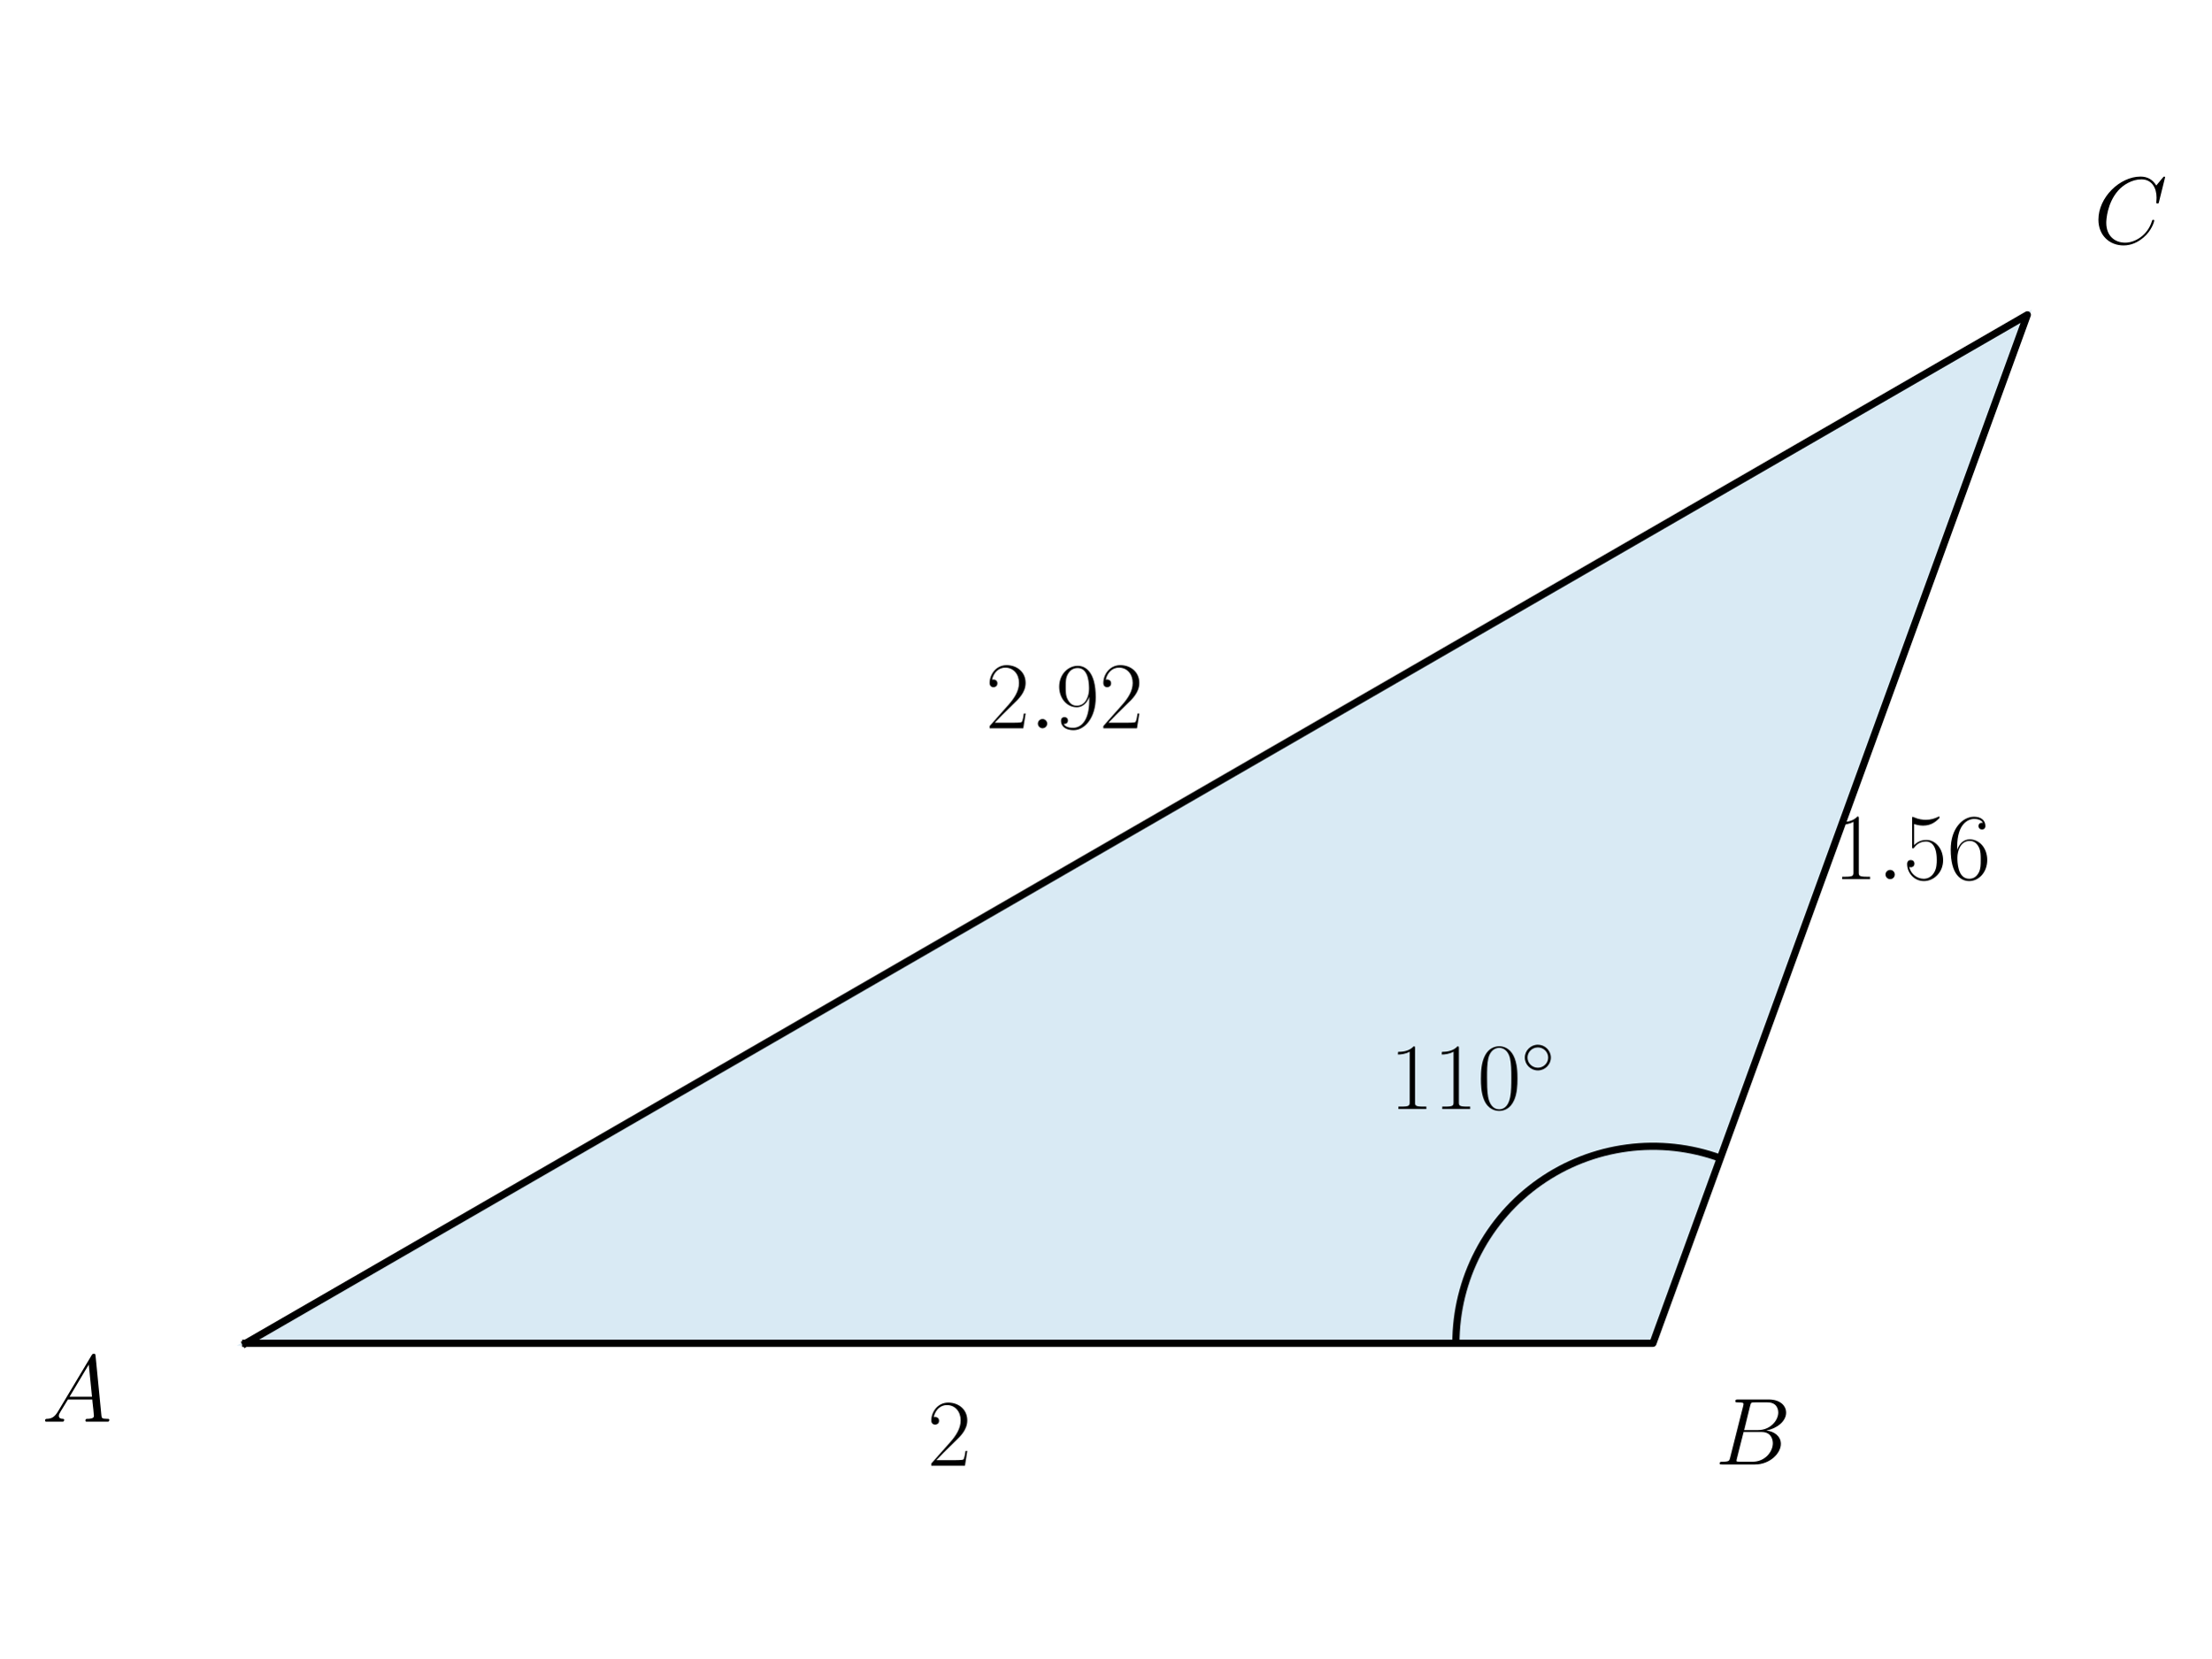
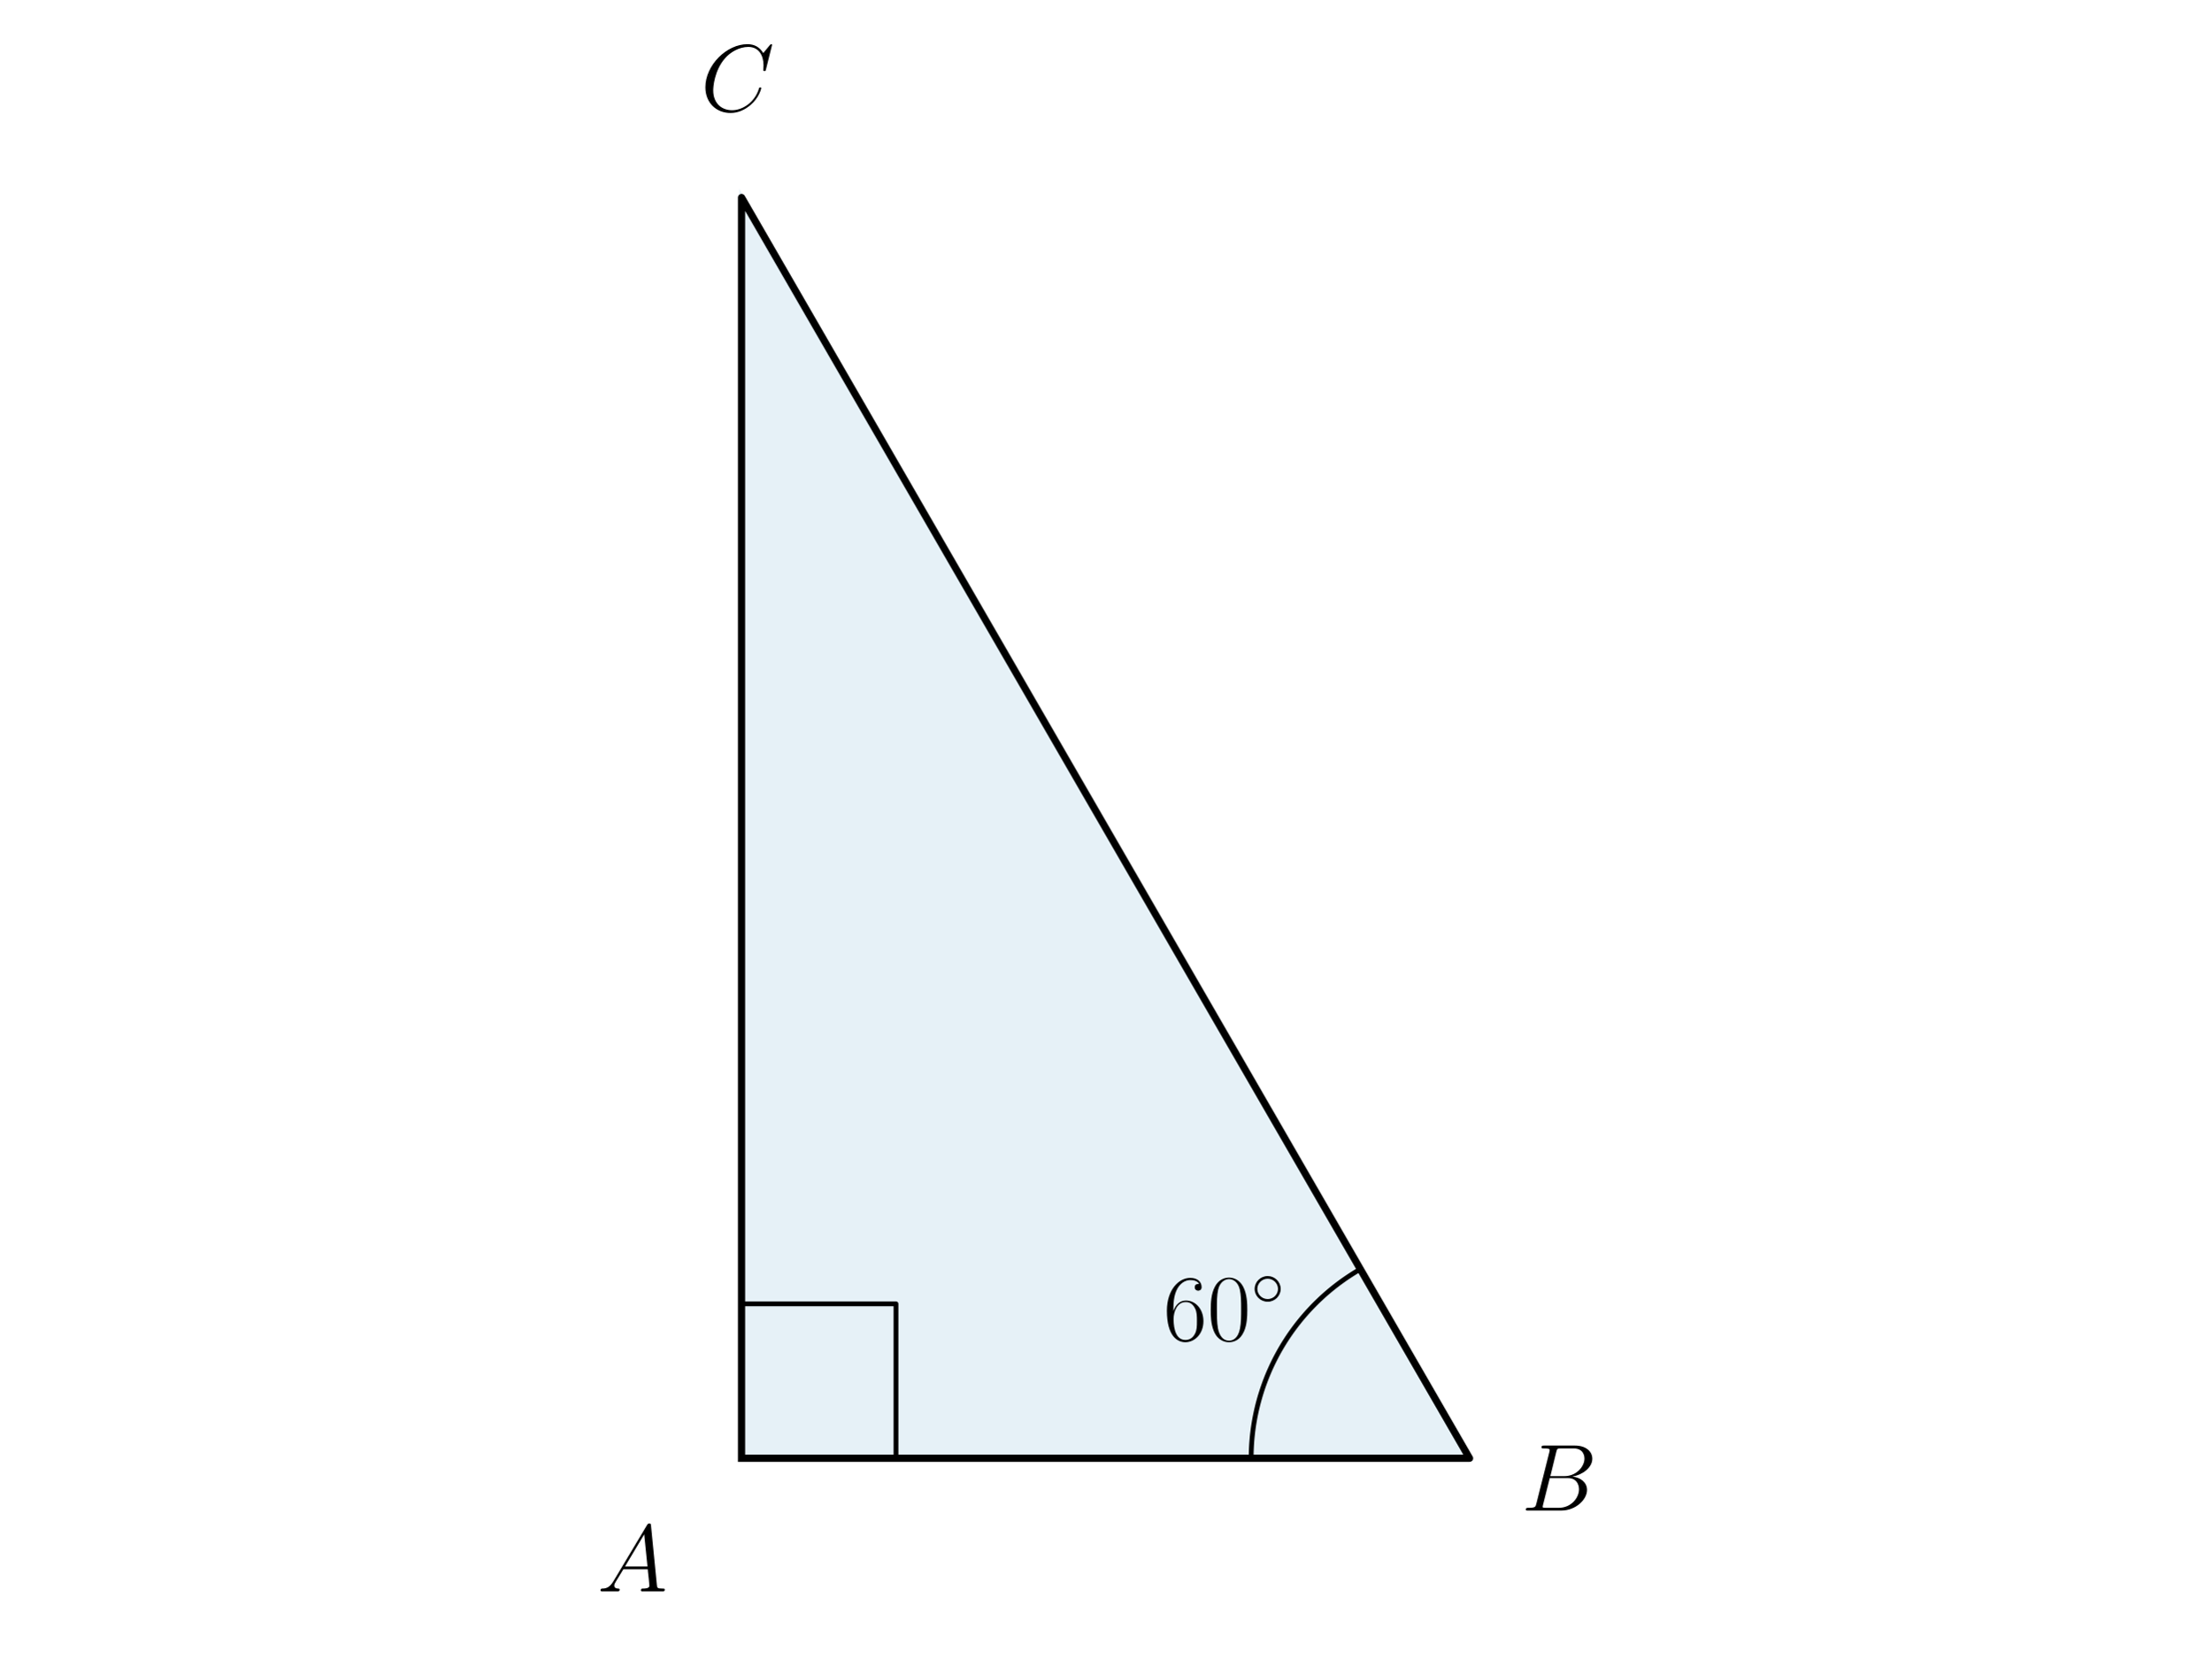
<svg xmlns="http://www.w3.org/2000/svg" xmlns:xlink="http://www.w3.org/1999/xlink" width="460.8pt" height="345.6pt" viewBox="0 0 460.8 345.6" version="1.1">
  <defs>
    <style type="text/css">*{stroke-linejoin: round; stroke-linecap: butt}</style>
  </defs>
  <g id="figure_1">
    <g id="patch_1">
      <path d="M 0 345.6  L 460.8 345.6  L 460.8 0  L 0 0  L 0 345.6  z " style="fill: none" />
    </g>
    <g id="axes_1">
      <g id="patch_2">
-         <path d="M 51.196 279.988  L 344.478 279.988  L 422.505 65.612  z " clip-path="url(#p0d5c45aab9)" style="fill: #0072b2; opacity: 0.15; stroke: #0072b2; stroke-linejoin: miter" />
-       </g>
-       <g id="patch_3">
-         <path d="M 358.523 241.4  C 352.32 239.142 345.663 238.413 339.119 239.275  C 332.574 240.137 326.332 242.564 320.925 246.35  C 315.518 250.136 311.102 255.171 308.054 261.026  C 305.006 266.882 303.414 273.387 303.414 279.988  " clip-path="url(#p0d5c45aab9)" style="fill: none; stroke: #000000; stroke-width: 1.5; stroke-linejoin: miter" />
+         <path d="M 154.54 303.95  L 306.26 303.95  L 154.54 41.164  z " clip-path="url(#peed524afe3)" style="fill: #0072b2; opacity: 0.1; stroke: #0072b2; stroke-linejoin: miter" />
      </g>
      <g id="line2d_1">
-         <path d="M 51.196 279.988  L 344.478 279.988  L 422.505 65.612  L 51.196 279.988  " clip-path="url(#p0d5c45aab9)" style="fill: none; stroke: #000000; stroke-width: 1.5; stroke-linecap: square" />
+         <path d="M 154.54 303.95  L 306.26 303.95  L 154.54 41.164  L 154.54 303.95  " clip-path="url(#peed524afe3)" style="fill: none; stroke: #000000; stroke-width: 1.5; stroke-linecap: square" />
+       </g>
+       <g id="line2d_2">
+         <path d="M 186.725 303.95  L 186.725 271.765  L 154.54 271.765  L 154.54 303.95  " clip-path="url(#peed524afe3)" style="fill: none; stroke: #000000; stroke-linecap: square" />
+       </g>
+       <g id="line2d_3">
+         <path d="M 260.744 303.95  L 260.746 303.468  L 260.754 302.987  L 260.767 302.505  L 260.785 302.024  L 260.807 301.543  L 260.835 301.063  L 260.869 300.582  L 260.907 300.103  L 260.95 299.623  L 260.998 299.144  L 261.052 298.665  L 261.11 298.188  L 261.173 297.71  L 261.242 297.234  L 261.316 296.758  L 261.394 296.283  L 261.478 295.809  L 261.566 295.336  L 261.66 294.863  L 261.759 294.392  L 261.862 293.922  L 261.971 293.453  L 262.084 292.985  L 262.203 292.518  L 262.326 292.053  L 262.454 291.589  L 262.588 291.126  L 262.726 290.665  L 262.869 290.205  L 263.016 289.747  L 263.169 289.291  L 263.326 288.836  L 263.489 288.382  L 263.656 287.931  L 263.828 287.481  L 264.004 287.033  L 264.185 286.587  L 264.372 286.143  L 264.562 285.701  L 264.758 285.261  L 264.958 284.823  L 265.162 284.387  L 265.371 283.954  L 265.585 283.522  L 265.804 283.093  L 266.026 282.666  L 266.254 282.242  L 266.486 281.82  L 266.722 281.4  L 266.963 280.984  L 267.208 280.569  L 267.457 280.157  L 267.711 279.748  L 267.969 279.342  L 268.232 278.938  L 268.498 278.537  L 268.769 278.139  L 269.044 277.744  L 269.324 277.352  L 269.607 276.963  L 269.895 276.577  L 270.186 276.194  L 270.482 275.814  L 270.781 275.437  L 271.085 275.063  L 271.392 274.693  L 271.704 274.325  L 272.019 273.962  L 272.338 273.601  L 272.661 273.244  L 272.988 272.89  L 273.318 272.54  L 273.652 272.193  L 273.99 271.85  L 274.331 271.511  L 274.676 271.175  L 275.025 270.843  L 275.377 270.514  L 275.732 270.189  L 276.091 269.868  L 276.453 269.551  L 276.819 269.238  L 277.187 268.928  L 277.559 268.623  L 277.935 268.321  L 278.313 268.023  L 278.695 267.73  L 279.079 267.44  L 279.467 267.155  L 279.858 266.874  L 280.251 266.596  L 280.648 266.323  L 281.047 266.055  L 281.45 265.79  L 281.855 265.53  L 282.262 265.274  L 282.673 265.022  L 283.086 264.775  L 283.502 264.532  " clip-path="url(#peed524afe3)" style="fill: none; stroke: #000000; stroke-linecap: square" />
      </g>
      <g id="text_1">
-         <g transform="translate(8.713762 296.3128) scale(0.2 -0.2)">
+         <g transform="translate(124.4698 331.6881) scale(0.2 -0.2)">
          <defs>
            <path id="CMMI12-41" d="M 1088 691  C 864 314 646 186 339 186  C 269 180 218 180 218 58  C 218 24 250 0 294 0  C 410 0 698 0 813 0  C 998 0 1203 0 1382 0  C 1421 0 1498 0 1498 122  C 1498 180 1446 186 1408 186  C 1261 186 1139 236 1139 388  C 1139 476 1178 546 1261 685  L 1747 1479  L 3379 1479  C 3386 1423 3386 1373 3392 1316  C 3411 1152 3488 495 3488 376  C 3488 186 3162 186 3059 186  C 2989 186 2918 186 2918 70  C 2918 0 2976 0 3014 0  C 3123 0 3251 0 3360 0  L 3725 0  C 4115 0 4397 0 4403 0  C 4448 0 4518 0 4518 122  C 4518 186 4461 186 4365 186  C 4013 186 4006 244 3987 434  L 3597 4404  C 3584 4531 3558 4544 3488 4544  C 3424 4544 3386 4531 3328 4435  L 1088 691  z M 1856 1664  L 3142 3819  L 3360 1664  L 1856 1664  z " transform="scale(0.015625)" />
          </defs>
          <use xlink:href="#CMMI12-41" transform="scale(0.996264)" />
        </g>
      </g>
      <g id="text_2">
-         <g transform="translate(289.599 231.1481) scale(0.2 -0.2)">
+         <g transform="translate(242.4293 279.3669) scale(0.2 -0.2)">
          <defs>
-             <path id="CMR17-31" d="M 1702 4058  C 1702 4192 1696 4192 1606 4192  C 1357 3916 979 3827 621 3827  C 602 3827 570 3827 563 3808  C 557 3795 557 3782 557 3648  C 755 3648 1088 3686 1344 3839  L 1344 461  C 1344 236 1331 160 781 160  L 589 160  L 589 0  C 896 0 1216 0 1523 0  C 1830 0 2150 0 2458 0  L 2458 160  L 2266 160  C 1715 160 1702 230 1702 458  L 1702 4058  z " transform="scale(0.015625)" />
+             <path id="CMR17-36" d="M 678 2176  C 678 3690 1395 4032 1811 4032  C 1946 4032 2272 4009 2400 3776  C 2298 3776 2106 3776 2106 3553  C 2106 3381 2246 3323 2336 3323  C 2394 3323 2566 3348 2566 3560  C 2566 3954 2246 4179 1805 4179  C 1043 4179 243 3390 243 1984  C 243 253 966 -128 1478 -128  C 2099 -128 2688 427 2688 1283  C 2688 2081 2170 2662 1517 2662  C 1126 2662 838 2407 678 1960  L 678 2176  z M 1478 25  C 691 25 691 1200 691 1436  C 691 1896 909 2560 1504 2560  C 1613 2560 1926 2560 2138 2120  C 2253 1870 2253 1609 2253 1289  C 2253 944 2253 690 2118 434  C 1978 171 1773 25 1478 25  z " transform="scale(0.015625)" />
            <path id="CMR17-30" d="M 2688 2025  C 2688 2416 2682 3080 2413 3591  C 2176 4039 1798 4198 1466 4198  C 1158 4198 768 4058 525 3597  C 269 3118 243 2524 243 2025  C 243 1661 250 1106 448 619  C 723 -39 1216 -128 1466 -128  C 1760 -128 2208 -7 2470 600  C 2662 1042 2688 1559 2688 2025  z M 1466 -26  C 1056 -26 813 325 723 812  C 653 1188 653 1738 653 2096  C 653 2588 653 2997 736 3387  C 858 3929 1216 4096 1466 4096  C 1728 4096 2067 3923 2189 3400  C 2272 3036 2278 2607 2278 2096  C 2278 1680 2278 1169 2202 792  C 2067 95 1690 -26 1466 -26  z " transform="scale(0.015625)" />
            <path id="CMSY10-e" d="M 2842 1600  C 2842 2277 2272 2828 1600 2828  C 909 2828 352 2264 352 1600  C 352 930 909 372 1600 372  C 2272 372 2842 923 2842 1600  z M 1600 628  C 1043 628 608 1070 608 1600  C 608 2130 1050 2572 1600 2572  C 2131 2572 2586 2142 2586 1600  C 2586 1058 2131 628 1600 628  z " transform="scale(0.015625)" />
          </defs>
-           <use xlink:href="#CMR17-31" transform="scale(0.996264)" />
-           <use xlink:href="#CMR17-31" transform="translate(45.69048 0) scale(0.996264)" />
-           <use xlink:href="#CMR17-30" transform="translate(91.38095 0) scale(0.996264)" />
-           <use xlink:href="#CMSY10-e" transform="translate(137.0714 36.15364) scale(0.697382)" />
+           <use xlink:href="#CMR17-36" transform="scale(0.996264)" />
+           <use xlink:href="#CMR17-30" transform="translate(45.69048 0) scale(0.996264)" />
+           <use xlink:href="#CMSY10-e" transform="translate(91.38095 36.15364) scale(0.697382)" />
        </g>
      </g>
      <g id="text_3">
-         <g transform="translate(357.435 305.2523) scale(0.2 -0.2)">
+         <g transform="translate(317.0405 314.8556) scale(0.2 -0.2)">
          <defs>
            <path id="CMMI12-42" d="M 2342 3921  C 2400 4160 2426 4160 2675 4160  L 3507 4160  C 4230 4160 4230 3544 4230 3485  C 4230 2966 3712 2304 2867 2304  L 1946 2304  L 2342 3921  z M 3424 2275  C 4122 2402 4755 2886 4755 3473  C 4755 3970 4314 4352 3590 4352  L 1536 4352  C 1414 4352 1357 4352 1357 4226  C 1357 4160 1414 4160 1510 4160  C 1901 4160 1901 4112 1901 4044  C 1901 4032 1901 3993 1875 3897  L 1011 472  C 954 249 941 185 493 185  C 371 185 307 185 307 70  C 307 0 346 0 474 0  L 2669 0  C 3648 0 4403 739 4403 1383  C 4403 1906 3942 2224 3424 2275  z M 2515 185  L 1651 185  C 1562 185 1549 185 1510 192  C 1440 198 1434 211 1434 261  C 1434 305 1446 343 1459 399  L 1907 2176  L 3110 2176  C 3866 2176 3866 1483 3866 1433  C 3866 828 3309 185 2515 185  z " transform="scale(0.015625)" />
          </defs>
          <use xlink:href="#CMMI12-42" transform="scale(0.996264)" />
        </g>
      </g>
      <g id="text_4">
-         <g transform="translate(436.3219 50.74931) scale(0.2 -0.2)">
+         <g transform="translate(146.0063 23.15136) scale(0.2 -0.2)">
          <defs>
            <path id="CMMI12-43" d="M 4781 4423  C 4781 4480 4736 4480 4723 4480  C 4710 4480 4685 4480 4634 4416  L 4192 3882  C 3968 4264 3616 4480 3136 4480  C 1754 4480 320 3088 320 1595  C 320 533 1069 -128 2003 -128  C 2515 -128 2963 88 3334 400  C 3891 863 4058 1481 4058 1531  C 4058 1588 4006 1588 3987 1588  C 3930 1588 3923 1550 3910 1524  C 3616 534 2752 57 2112 57  C 1434 57 845 489 845 1391  C 845 1595 909 2700 1632 3532  C 1984 3939 2586 4295 3194 4295  C 3898 4295 4211 3717 4211 3068  C 4211 2903 4192 2764 4192 2738  C 4192 2681 4256 2681 4275 2681  C 4346 2681 4352 2687 4378 2801  L 4781 4423  z " transform="scale(0.015625)" />
          </defs>
          <use xlink:href="#CMMI12-43" transform="scale(0.996264)" />
        </g>
      </g>
-       <g id="text_5">
-         <g transform="translate(193.2681 305.4981) scale(0.2 -0.2)">
-           <defs>
-             <path id="CMR17-32" d="M 2669 989  L 2554 989  C 2490 536 2438 459 2413 420  C 2381 369 1920 369 1830 369  L 602 369  C 832 619 1280 1072 1824 1597  C 2214 1967 2669 2402 2669 3035  C 2669 3790 2067 4224 1395 4224  C 691 4224 262 3604 262 3030  C 262 2780 448 2748 525 2748  C 589 2748 781 2787 781 3010  C 781 3207 614 3264 525 3264  C 486 3264 448 3258 422 3245  C 544 3790 915 4058 1306 4058  C 1862 4058 2227 3617 2227 3035  C 2227 2479 1901 2000 1536 1584  L 262 146  L 262 0  L 2515 0  L 2669 989  z " transform="scale(0.015625)" />
-           </defs>
-           <use xlink:href="#CMR17-32" transform="scale(0.996264)" />
-         </g>
-       </g>
-       <g id="text_6">
-         <g transform="translate(382.081 183.2425) scale(0.2 -0.2)">
-           <defs>
-             <path id="CMMI12-3a" d="M 1178 307  C 1178 492 1024 619 870 619  C 685 619 557 466 557 313  C 557 128 710 0 864 0  C 1050 0 1178 153 1178 307  z " transform="scale(0.015625)" />
-             <path id="CMR17-35" d="M 730 3692  C 794 3666 1056 3584 1325 3584  C 1920 3584 2246 3911 2432 4100  C 2432 4157 2432 4192 2394 4192  C 2387 4192 2374 4192 2323 4163  C 2099 4058 1837 3973 1517 3973  C 1325 3973 1037 3999 723 4139  C 653 4171 640 4171 634 4171  C 602 4171 595 4164 595 4037  L 595 2203  C 595 2089 595 2057 659 2057  C 691 2057 704 2070 736 2114  C 941 2401 1222 2522 1542 2522  C 1766 2522 2246 2382 2246 1289  C 2246 1085 2246 715 2054 421  C 1894 159 1645 25 1370 25  C 947 25 518 320 403 814  C 429 807 480 795 506 795  C 589 795 749 840 749 1038  C 749 1210 627 1280 506 1280  C 358 1280 262 1190 262 1011  C 262 454 704 -128 1382 -128  C 2042 -128 2669 440 2669 1264  C 2669 2030 2170 2624 1549 2624  C 1222 2624 947 2503 730 2274  L 730 3692  z " transform="scale(0.015625)" />
-             <path id="CMR17-36" d="M 678 2176  C 678 3690 1395 4032 1811 4032  C 1946 4032 2272 4009 2400 3776  C 2298 3776 2106 3776 2106 3553  C 2106 3381 2246 3323 2336 3323  C 2394 3323 2566 3348 2566 3560  C 2566 3954 2246 4179 1805 4179  C 1043 4179 243 3390 243 1984  C 243 253 966 -128 1478 -128  C 2099 -128 2688 427 2688 1283  C 2688 2081 2170 2662 1517 2662  C 1126 2662 838 2407 678 1960  L 678 2176  z M 1478 25  C 691 25 691 1200 691 1436  C 691 1896 909 2560 1504 2560  C 1613 2560 1926 2560 2138 2120  C 2253 1870 2253 1609 2253 1289  C 2253 944 2253 690 2118 434  C 1978 171 1773 25 1478 25  z " transform="scale(0.015625)" />
-           </defs>
-           <use xlink:href="#CMR17-31" transform="scale(0.996264)" />
-           <use xlink:href="#CMMI12-3a" transform="translate(45.69048 0) scale(0.996264)" />
-           <use xlink:href="#CMR17-35" transform="translate(72.78765 0) scale(0.996264)" />
-           <use xlink:href="#CMR17-36" transform="translate(118.4781 0) scale(0.996264)" />
-         </g>
-       </g>
-       <g id="text_7">
-         <g transform="translate(205.4271 151.7891) scale(0.2 -0.2)">
-           <defs>
-             <path id="CMR17-39" d="M 2253 1864  C 2253 464 1670 31 1190 31  C 1043 31 685 31 538 294  C 704 268 826 357 826 518  C 826 692 685 749 595 749  C 538 749 365 723 365 506  C 365 71 742 -128 1203 -128  C 1939 -128 2688 674 2688 2073  C 2688 3817 1971 4179 1485 4179  C 851 4179 243 3628 243 2778  C 243 1991 762 1408 1414 1408  C 1952 1408 2189 1903 2253 2112  L 2253 1864  z M 1427 1510  C 1254 1510 1011 1542 813 1922  C 678 2169 678 2461 678 2771  C 678 3146 678 3405 858 3684  C 947 3817 1114 4032 1485 4032  C 2240 4032 2240 2885 2240 2632  C 2240 2182 2035 1510 1427 1510  z " transform="scale(0.015625)" />
-           </defs>
-           <use xlink:href="#CMR17-32" transform="scale(0.996264)" />
-           <use xlink:href="#CMMI12-3a" transform="translate(45.69048 0) scale(0.996264)" />
-           <use xlink:href="#CMR17-39" transform="translate(72.78765 0) scale(0.996264)" />
-           <use xlink:href="#CMR17-32" transform="translate(118.4781 0) scale(0.996264)" />
-         </g>
-       </g>
    </g>
  </g>
  <defs>
-     <clipPath id="p0d5c45aab9">
-       <rect x="32.63" y="10.8" width="408.44" height="324" />
+     <clipPath id="peed524afe3">
+       <rect x="10.8" y="28.025" width="439.2" height="289.064" />
    </clipPath>
  </defs>
</svg>
